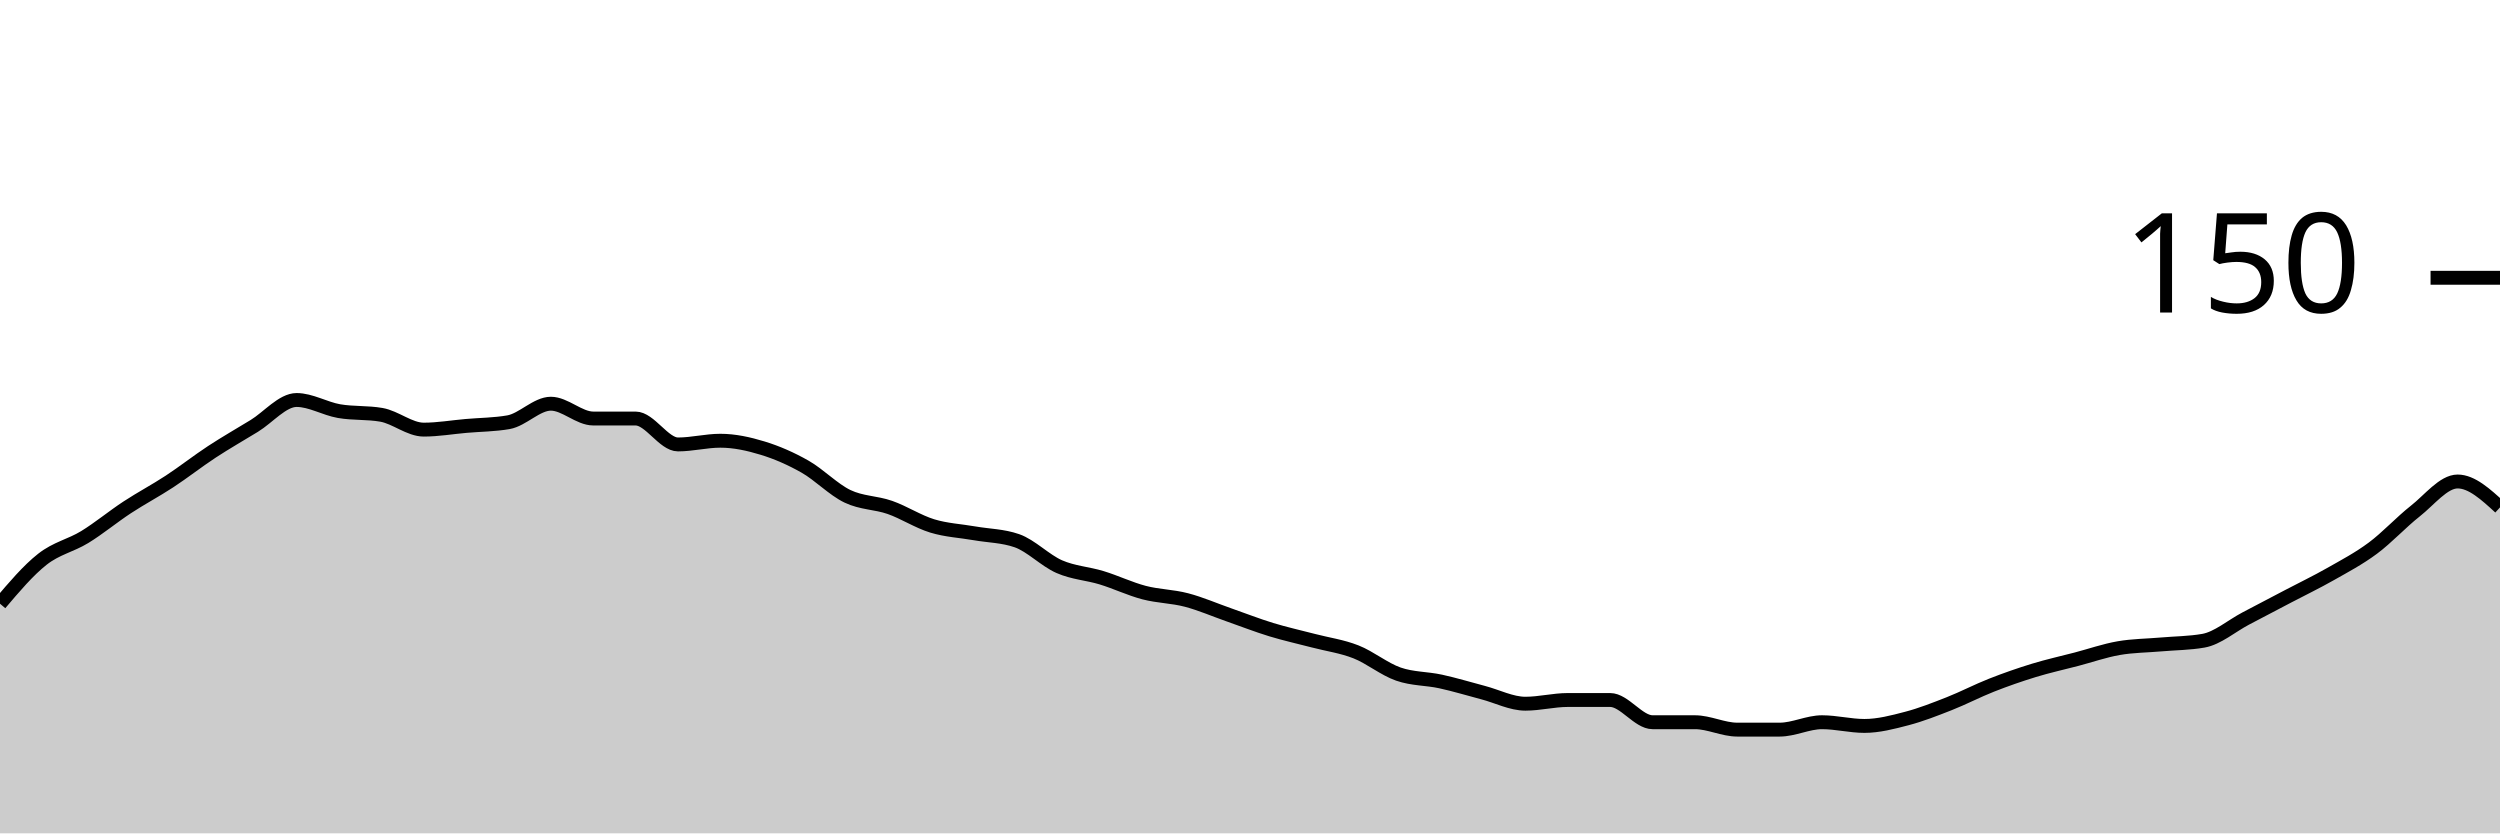
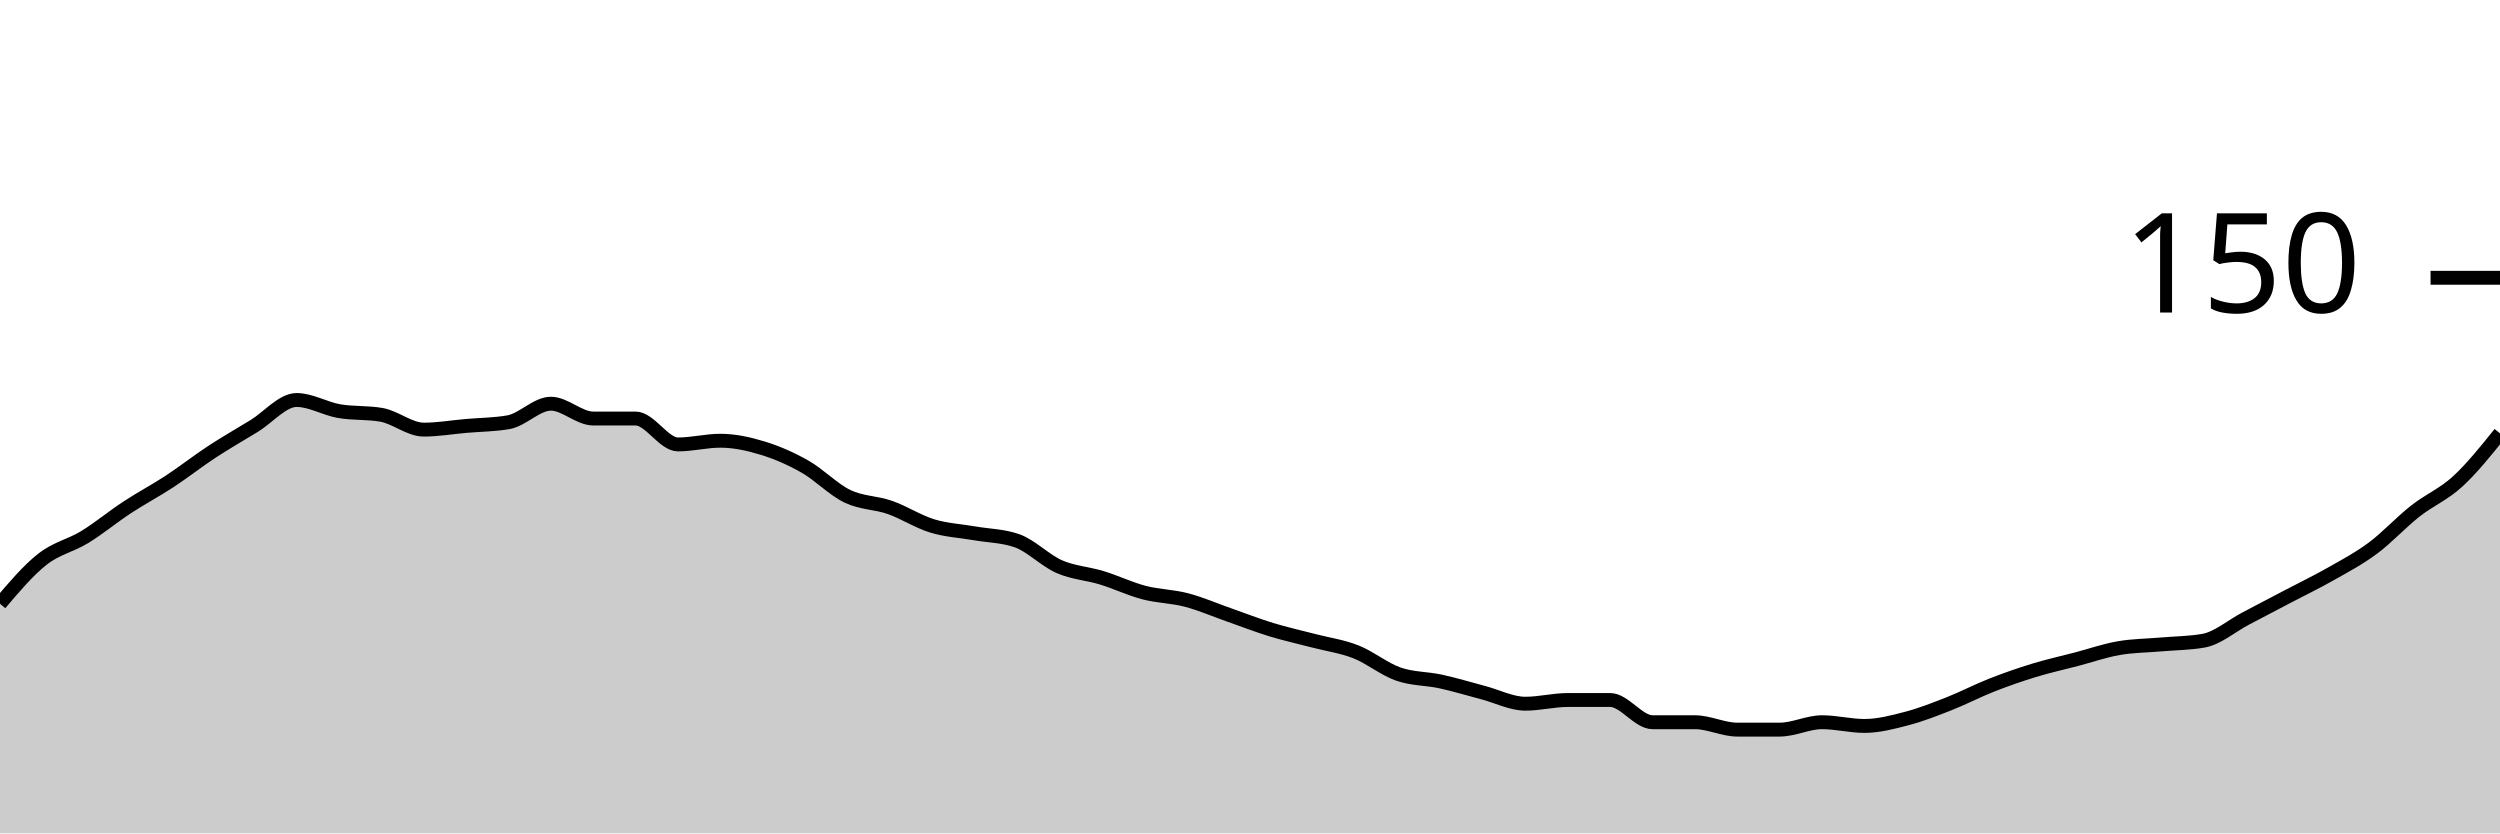
<svg xmlns="http://www.w3.org/2000/svg" viewBox="0 0 180 60">
  <g transform="translate(0,20)">
-     <path class="area" fill="rgba(0, 0, 0, 0.2)" d="M0,23.467C1.017,22.267,2.034,21.067,3.051,20.267C4.068,19.467,5.085,19.289,6.102,18.667C7.119,18.044,8.136,17.2,9.153,16.533C10.169,15.867,11.186,15.333,12.203,14.667C13.22,14,14.237,13.2,15.254,12.533C16.271,11.867,17.288,11.289,18.305,10.667C19.322,10.044,20.339,8.8,21.356,8.8C22.373,8.8,23.39,9.422,24.407,9.6C25.424,9.778,26.441,9.689,27.458,9.867C28.475,10.044,29.492,10.933,30.508,10.933C31.525,10.933,32.542,10.756,33.559,10.667C34.576,10.578,35.593,10.578,36.61,10.4C37.627,10.222,38.644,9.067,39.661,9.067C40.678,9.067,41.695,10.133,42.712,10.133C43.729,10.133,44.746,10.133,45.763,10.133C46.78,10.133,47.797,12,48.814,12C49.831,12,50.847,11.733,51.864,11.733C52.881,11.733,53.898,11.956,54.915,12.267C55.932,12.578,56.949,13.022,57.966,13.6C58.983,14.178,60,15.244,61.017,15.733C62.034,16.222,63.051,16.178,64.068,16.533C65.085,16.889,66.102,17.556,67.119,17.867C68.136,18.178,69.153,18.222,70.169,18.4C71.186,18.578,72.203,18.578,73.22,18.933C74.237,19.289,75.254,20.356,76.271,20.8C77.288,21.244,78.305,21.289,79.322,21.6C80.339,21.911,81.356,22.4,82.373,22.667C83.39,22.933,84.407,22.933,85.424,23.2C86.441,23.467,87.458,23.911,88.475,24.267C89.492,24.622,90.508,25.022,91.525,25.333C92.542,25.644,93.559,25.867,94.576,26.133C95.593,26.4,96.61,26.533,97.627,26.933C98.644,27.333,99.661,28.178,100.678,28.533C101.695,28.889,102.712,28.844,103.729,29.067C104.746,29.289,105.763,29.6,106.78,29.867C107.797,30.133,108.814,30.667,109.831,30.667C110.847,30.667,111.864,30.4,112.881,30.4C113.898,30.4,114.915,30.4,115.932,30.4C116.949,30.4,117.966,32,118.983,32C120,32,121.017,32,122.034,32C123.051,32,124.068,32.533,125.085,32.533C126.102,32.533,127.119,32.533,128.136,32.533C129.153,32.533,130.169,32,131.186,32C132.203,32,133.22,32.267,134.237,32.267C135.254,32.267,136.271,32,137.288,31.733C138.305,31.467,139.322,31.067,140.339,30.667C141.356,30.267,142.373,29.733,143.39,29.333C144.407,28.933,145.424,28.578,146.441,28.267C147.458,27.956,148.475,27.733,149.492,27.467C150.508,27.2,151.525,26.844,152.542,26.667C153.559,26.489,154.576,26.489,155.593,26.4C156.61,26.311,157.627,26.311,158.644,26.133C159.661,25.956,160.678,25.067,161.695,24.533C162.712,24,163.729,23.467,164.746,22.933C165.763,22.4,166.78,21.911,167.797,21.333C168.814,20.756,169.831,20.222,170.847,19.467C171.864,18.711,172.881,17.6,173.898,16.8C174.915,16,175.932,14.667,176.949,14.667C177.966,14.667,178.983,15.6,180,16.533L180,40C178.983,40,177.966,40,176.949,40C175.932,40,174.915,40,173.898,40C172.881,40,171.864,40,170.847,40C169.831,40,168.814,40,167.797,40C166.78,40,165.763,40,164.746,40C163.729,40,162.712,40,161.695,40C160.678,40,159.661,40,158.644,40C157.627,40,156.61,40,155.593,40C154.576,40,153.559,40,152.542,40C151.525,40,150.508,40,149.492,40C148.475,40,147.458,40,146.441,40C145.424,40,144.407,40,143.39,40C142.373,40,141.356,40,140.339,40C139.322,40,138.305,40,137.288,40C136.271,40,135.254,40,134.237,40C133.22,40,132.203,40,131.186,40C130.169,40,129.153,40,128.136,40C127.119,40,126.102,40,125.085,40C124.068,40,123.051,40,122.034,40C121.017,40,120,40,118.983,40C117.966,40,116.949,40,115.932,40C114.915,40,113.898,40,112.881,40C111.864,40,110.847,40,109.831,40C108.814,40,107.797,40,106.78,40C105.763,40,104.746,40,103.729,40C102.712,40,101.695,40,100.678,40C99.661,40,98.644,40,97.627,40C96.61,40,95.593,40,94.576,40C93.559,40,92.542,40,91.525,40C90.508,40,89.492,40,88.475,40C87.458,40,86.441,40,85.424,40C84.407,40,83.39,40,82.373,40C81.356,40,80.339,40,79.322,40C78.305,40,77.288,40,76.271,40C75.254,40,74.237,40,73.22,40C72.203,40,71.186,40,70.169,40C69.153,40,68.136,40,67.119,40C66.102,40,65.085,40,64.068,40C63.051,40,62.034,40,61.017,40C60,40,58.983,40,57.966,40C56.949,40,55.932,40,54.915,40C53.898,40,52.881,40,51.864,40C50.847,40,49.831,40,48.814,40C47.797,40,46.78,40,45.763,40C44.746,40,43.729,40,42.712,40C41.695,40,40.678,40,39.661,40C38.644,40,37.627,40,36.61,40C35.593,40,34.576,40,33.559,40C32.542,40,31.525,40,30.508,40C29.492,40,28.475,40,27.458,40C26.441,40,25.424,40,24.407,40C23.39,40,22.373,40,21.356,40C20.339,40,19.322,40,18.305,40C17.288,40,16.271,40,15.254,40C14.237,40,13.22,40,12.203,40C11.186,40,10.169,40,9.153,40C8.136,40,7.119,40,6.102,40C5.085,40,4.068,40,3.051,40C2.034,40,1.017,40,0,40Z" />
-     <path class="line" stroke="black" fill="none" d="M0,23.467C1.017,22.267,2.034,21.067,3.051,20.267C4.068,19.467,5.085,19.289,6.102,18.667C7.119,18.044,8.136,17.2,9.153,16.533C10.169,15.867,11.186,15.333,12.203,14.667C13.22,14,14.237,13.2,15.254,12.533C16.271,11.867,17.288,11.289,18.305,10.667C19.322,10.044,20.339,8.8,21.356,8.8C22.373,8.8,23.39,9.422,24.407,9.6C25.424,9.778,26.441,9.689,27.458,9.867C28.475,10.044,29.492,10.933,30.508,10.933C31.525,10.933,32.542,10.756,33.559,10.667C34.576,10.578,35.593,10.578,36.61,10.4C37.627,10.222,38.644,9.067,39.661,9.067C40.678,9.067,41.695,10.133,42.712,10.133C43.729,10.133,44.746,10.133,45.763,10.133C46.78,10.133,47.797,12,48.814,12C49.831,12,50.847,11.733,51.864,11.733C52.881,11.733,53.898,11.956,54.915,12.267C55.932,12.578,56.949,13.022,57.966,13.6C58.983,14.178,60,15.244,61.017,15.733C62.034,16.222,63.051,16.178,64.068,16.533C65.085,16.889,66.102,17.556,67.119,17.867C68.136,18.178,69.153,18.222,70.169,18.4C71.186,18.578,72.203,18.578,73.22,18.933C74.237,19.289,75.254,20.356,76.271,20.8C77.288,21.244,78.305,21.289,79.322,21.6C80.339,21.911,81.356,22.4,82.373,22.667C83.39,22.933,84.407,22.933,85.424,23.2C86.441,23.467,87.458,23.911,88.475,24.267C89.492,24.622,90.508,25.022,91.525,25.333C92.542,25.644,93.559,25.867,94.576,26.133C95.593,26.4,96.61,26.533,97.627,26.933C98.644,27.333,99.661,28.178,100.678,28.533C101.695,28.889,102.712,28.844,103.729,29.067C104.746,29.289,105.763,29.6,106.78,29.867C107.797,30.133,108.814,30.667,109.831,30.667C110.847,30.667,111.864,30.4,112.881,30.4C113.898,30.4,114.915,30.4,115.932,30.4C116.949,30.4,117.966,32,118.983,32C120,32,121.017,32,122.034,32C123.051,32,124.068,32.533,125.085,32.533C126.102,32.533,127.119,32.533,128.136,32.533C129.153,32.533,130.169,32,131.186,32C132.203,32,133.22,32.267,134.237,32.267C135.254,32.267,136.271,32,137.288,31.733C138.305,31.467,139.322,31.067,140.339,30.667C141.356,30.267,142.373,29.733,143.39,29.333C144.407,28.933,145.424,28.578,146.441,28.267C147.458,27.956,148.475,27.733,149.492,27.467C150.508,27.2,151.525,26.844,152.542,26.667C153.559,26.489,154.576,26.489,155.593,26.4C156.61,26.311,157.627,26.311,158.644,26.133C159.661,25.956,160.678,25.067,161.695,24.533C162.712,24,163.729,23.467,164.746,22.933C165.763,22.4,166.78,21.911,167.797,21.333C168.814,20.756,169.831,20.222,170.847,19.467C171.864,18.711,172.881,17.6,173.898,16.8C174.915,16,175.932,14.667,176.949,14.667C177.966,14.667,178.983,15.6,180,16.533" />
+     <path class="area" fill="rgba(0, 0, 0, 0.2)" d="M0,23.467C1.017,22.267,2.034,21.067,3.051,20.267C4.068,19.467,5.085,19.289,6.102,18.667C7.119,18.044,8.136,17.2,9.153,16.533C10.169,15.867,11.186,15.333,12.203,14.667C13.22,14,14.237,13.2,15.254,12.533C16.271,11.867,17.288,11.289,18.305,10.667C19.322,10.044,20.339,8.8,21.356,8.8C22.373,8.8,23.39,9.422,24.407,9.6C25.424,9.778,26.441,9.689,27.458,9.867C28.475,10.044,29.492,10.933,30.508,10.933C31.525,10.933,32.542,10.756,33.559,10.667C34.576,10.578,35.593,10.578,36.61,10.4C37.627,10.222,38.644,9.067,39.661,9.067C40.678,9.067,41.695,10.133,42.712,10.133C43.729,10.133,44.746,10.133,45.763,10.133C46.78,10.133,47.797,12,48.814,12C49.831,12,50.847,11.733,51.864,11.733C52.881,11.733,53.898,11.956,54.915,12.267C55.932,12.578,56.949,13.022,57.966,13.6C58.983,14.178,60,15.244,61.017,15.733C62.034,16.222,63.051,16.178,64.068,16.533C65.085,16.889,66.102,17.556,67.119,17.867C68.136,18.178,69.153,18.222,70.169,18.4C71.186,18.578,72.203,18.578,73.22,18.933C74.237,19.289,75.254,20.356,76.271,20.8C77.288,21.244,78.305,21.289,79.322,21.6C80.339,21.911,81.356,22.4,82.373,22.667C83.39,22.933,84.407,22.933,85.424,23.2C86.441,23.467,87.458,23.911,88.475,24.267C89.492,24.622,90.508,25.022,91.525,25.333C92.542,25.644,93.559,25.867,94.576,26.133C95.593,26.4,96.61,26.533,97.627,26.933C98.644,27.333,99.661,28.178,100.678,28.533C101.695,28.889,102.712,28.844,103.729,29.067C104.746,29.289,105.763,29.6,106.78,29.867C107.797,30.133,108.814,30.667,109.831,30.667C110.847,30.667,111.864,30.4,112.881,30.4C113.898,30.4,114.915,30.4,115.932,30.4C116.949,30.4,117.966,32,118.983,32C120,32,121.017,32,122.034,32C123.051,32,124.068,32.533,125.085,32.533C126.102,32.533,127.119,32.533,128.136,32.533C129.153,32.533,130.169,32,131.186,32C132.203,32,133.22,32.267,134.237,32.267C135.254,32.267,136.271,32,137.288,31.733C138.305,31.467,139.322,31.067,140.339,30.667C141.356,30.267,142.373,29.733,143.39,29.333C144.407,28.933,145.424,28.578,146.441,28.267C147.458,27.956,148.475,27.733,149.492,27.467C150.508,27.2,151.525,26.844,152.542,26.667C153.559,26.489,154.576,26.489,155.593,26.4C156.61,26.311,157.627,26.311,158.644,26.133C159.661,25.956,160.678,25.067,161.695,24.533C162.712,24,163.729,23.467,164.746,22.933C165.763,22.4,166.78,21.911,167.797,21.333C168.814,20.756,169.831,20.222,170.847,19.467C171.864,18.711,172.881,17.6,173.898,16.8C174.915,16,175.932,15.6,176.949,14.667C177.966,13.733,178.983,12.467,180,11.2L180,40C178.983,40,177.966,40,176.949,40C175.932,40,174.915,40,173.898,40C172.881,40,171.864,40,170.847,40C169.831,40,168.814,40,167.797,40C166.78,40,165.763,40,164.746,40C163.729,40,162.712,40,161.695,40C160.678,40,159.661,40,158.644,40C157.627,40,156.61,40,155.593,40C154.576,40,153.559,40,152.542,40C151.525,40,150.508,40,149.492,40C148.475,40,147.458,40,146.441,40C145.424,40,144.407,40,143.39,40C142.373,40,141.356,40,140.339,40C139.322,40,138.305,40,137.288,40C136.271,40,135.254,40,134.237,40C133.22,40,132.203,40,131.186,40C130.169,40,129.153,40,128.136,40C127.119,40,126.102,40,125.085,40C124.068,40,123.051,40,122.034,40C121.017,40,120,40,118.983,40C117.966,40,116.949,40,115.932,40C114.915,40,113.898,40,112.881,40C111.864,40,110.847,40,109.831,40C108.814,40,107.797,40,106.78,40C105.763,40,104.746,40,103.729,40C102.712,40,101.695,40,100.678,40C99.661,40,98.644,40,97.627,40C96.61,40,95.593,40,94.576,40C93.559,40,92.542,40,91.525,40C90.508,40,89.492,40,88.475,40C87.458,40,86.441,40,85.424,40C84.407,40,83.39,40,82.373,40C81.356,40,80.339,40,79.322,40C78.305,40,77.288,40,76.271,40C75.254,40,74.237,40,73.22,40C72.203,40,71.186,40,70.169,40C69.153,40,68.136,40,67.119,40C66.102,40,65.085,40,64.068,40C63.051,40,62.034,40,61.017,40C60,40,58.983,40,57.966,40C56.949,40,55.932,40,54.915,40C53.898,40,52.881,40,51.864,40C50.847,40,49.831,40,48.814,40C47.797,40,46.78,40,45.763,40C44.746,40,43.729,40,42.712,40C41.695,40,40.678,40,39.661,40C38.644,40,37.627,40,36.61,40C35.593,40,34.576,40,33.559,40C32.542,40,31.525,40,30.508,40C29.492,40,28.475,40,27.458,40C26.441,40,25.424,40,24.407,40C23.39,40,22.373,40,21.356,40C20.339,40,19.322,40,18.305,40C17.288,40,16.271,40,15.254,40C14.237,40,13.22,40,12.203,40C11.186,40,10.169,40,9.153,40C8.136,40,7.119,40,6.102,40C5.085,40,4.068,40,3.051,40C2.034,40,1.017,40,0,40Z" />
+     <path class="line" stroke="black" fill="none" d="M0,23.467C1.017,22.267,2.034,21.067,3.051,20.267C4.068,19.467,5.085,19.289,6.102,18.667C7.119,18.044,8.136,17.2,9.153,16.533C10.169,15.867,11.186,15.333,12.203,14.667C13.22,14,14.237,13.2,15.254,12.533C16.271,11.867,17.288,11.289,18.305,10.667C19.322,10.044,20.339,8.8,21.356,8.8C22.373,8.8,23.39,9.422,24.407,9.6C25.424,9.778,26.441,9.689,27.458,9.867C28.475,10.044,29.492,10.933,30.508,10.933C31.525,10.933,32.542,10.756,33.559,10.667C34.576,10.578,35.593,10.578,36.61,10.4C37.627,10.222,38.644,9.067,39.661,9.067C40.678,9.067,41.695,10.133,42.712,10.133C43.729,10.133,44.746,10.133,45.763,10.133C46.78,10.133,47.797,12,48.814,12C49.831,12,50.847,11.733,51.864,11.733C52.881,11.733,53.898,11.956,54.915,12.267C55.932,12.578,56.949,13.022,57.966,13.6C58.983,14.178,60,15.244,61.017,15.733C62.034,16.222,63.051,16.178,64.068,16.533C65.085,16.889,66.102,17.556,67.119,17.867C68.136,18.178,69.153,18.222,70.169,18.4C71.186,18.578,72.203,18.578,73.22,18.933C74.237,19.289,75.254,20.356,76.271,20.8C77.288,21.244,78.305,21.289,79.322,21.6C80.339,21.911,81.356,22.4,82.373,22.667C83.39,22.933,84.407,22.933,85.424,23.2C86.441,23.467,87.458,23.911,88.475,24.267C89.492,24.622,90.508,25.022,91.525,25.333C92.542,25.644,93.559,25.867,94.576,26.133C95.593,26.4,96.61,26.533,97.627,26.933C98.644,27.333,99.661,28.178,100.678,28.533C101.695,28.889,102.712,28.844,103.729,29.067C104.746,29.289,105.763,29.6,106.78,29.867C107.797,30.133,108.814,30.667,109.831,30.667C110.847,30.667,111.864,30.4,112.881,30.4C113.898,30.4,114.915,30.4,115.932,30.4C116.949,30.4,117.966,32,118.983,32C120,32,121.017,32,122.034,32C123.051,32,124.068,32.533,125.085,32.533C126.102,32.533,127.119,32.533,128.136,32.533C129.153,32.533,130.169,32,131.186,32C132.203,32,133.22,32.267,134.237,32.267C135.254,32.267,136.271,32,137.288,31.733C138.305,31.467,139.322,31.067,140.339,30.667C141.356,30.267,142.373,29.733,143.39,29.333C144.407,28.933,145.424,28.578,146.441,28.267C147.458,27.956,148.475,27.733,149.492,27.467C150.508,27.2,151.525,26.844,152.542,26.667C153.559,26.489,154.576,26.489,155.593,26.4C156.61,26.311,157.627,26.311,158.644,26.133C159.661,25.956,160.678,25.067,161.695,24.533C162.712,24,163.729,23.467,164.746,22.933C165.763,22.4,166.78,21.911,167.797,21.333C168.814,20.756,169.831,20.222,170.847,19.467C171.864,18.711,172.881,17.6,173.898,16.8C174.915,16,175.932,15.6,176.949,14.667C177.966,13.733,178.983,12.467,180,11.2" />
    <path class="axis-ceiling" stroke-width="1" stroke="black" fill="none" d="M175,0L180,0" />
    <text class="axis-ceiling-label" font-family="sans-serif" text-anchor="end" font-size="10px" x="170" y="2.5">150</text>
  </g>
</svg>
